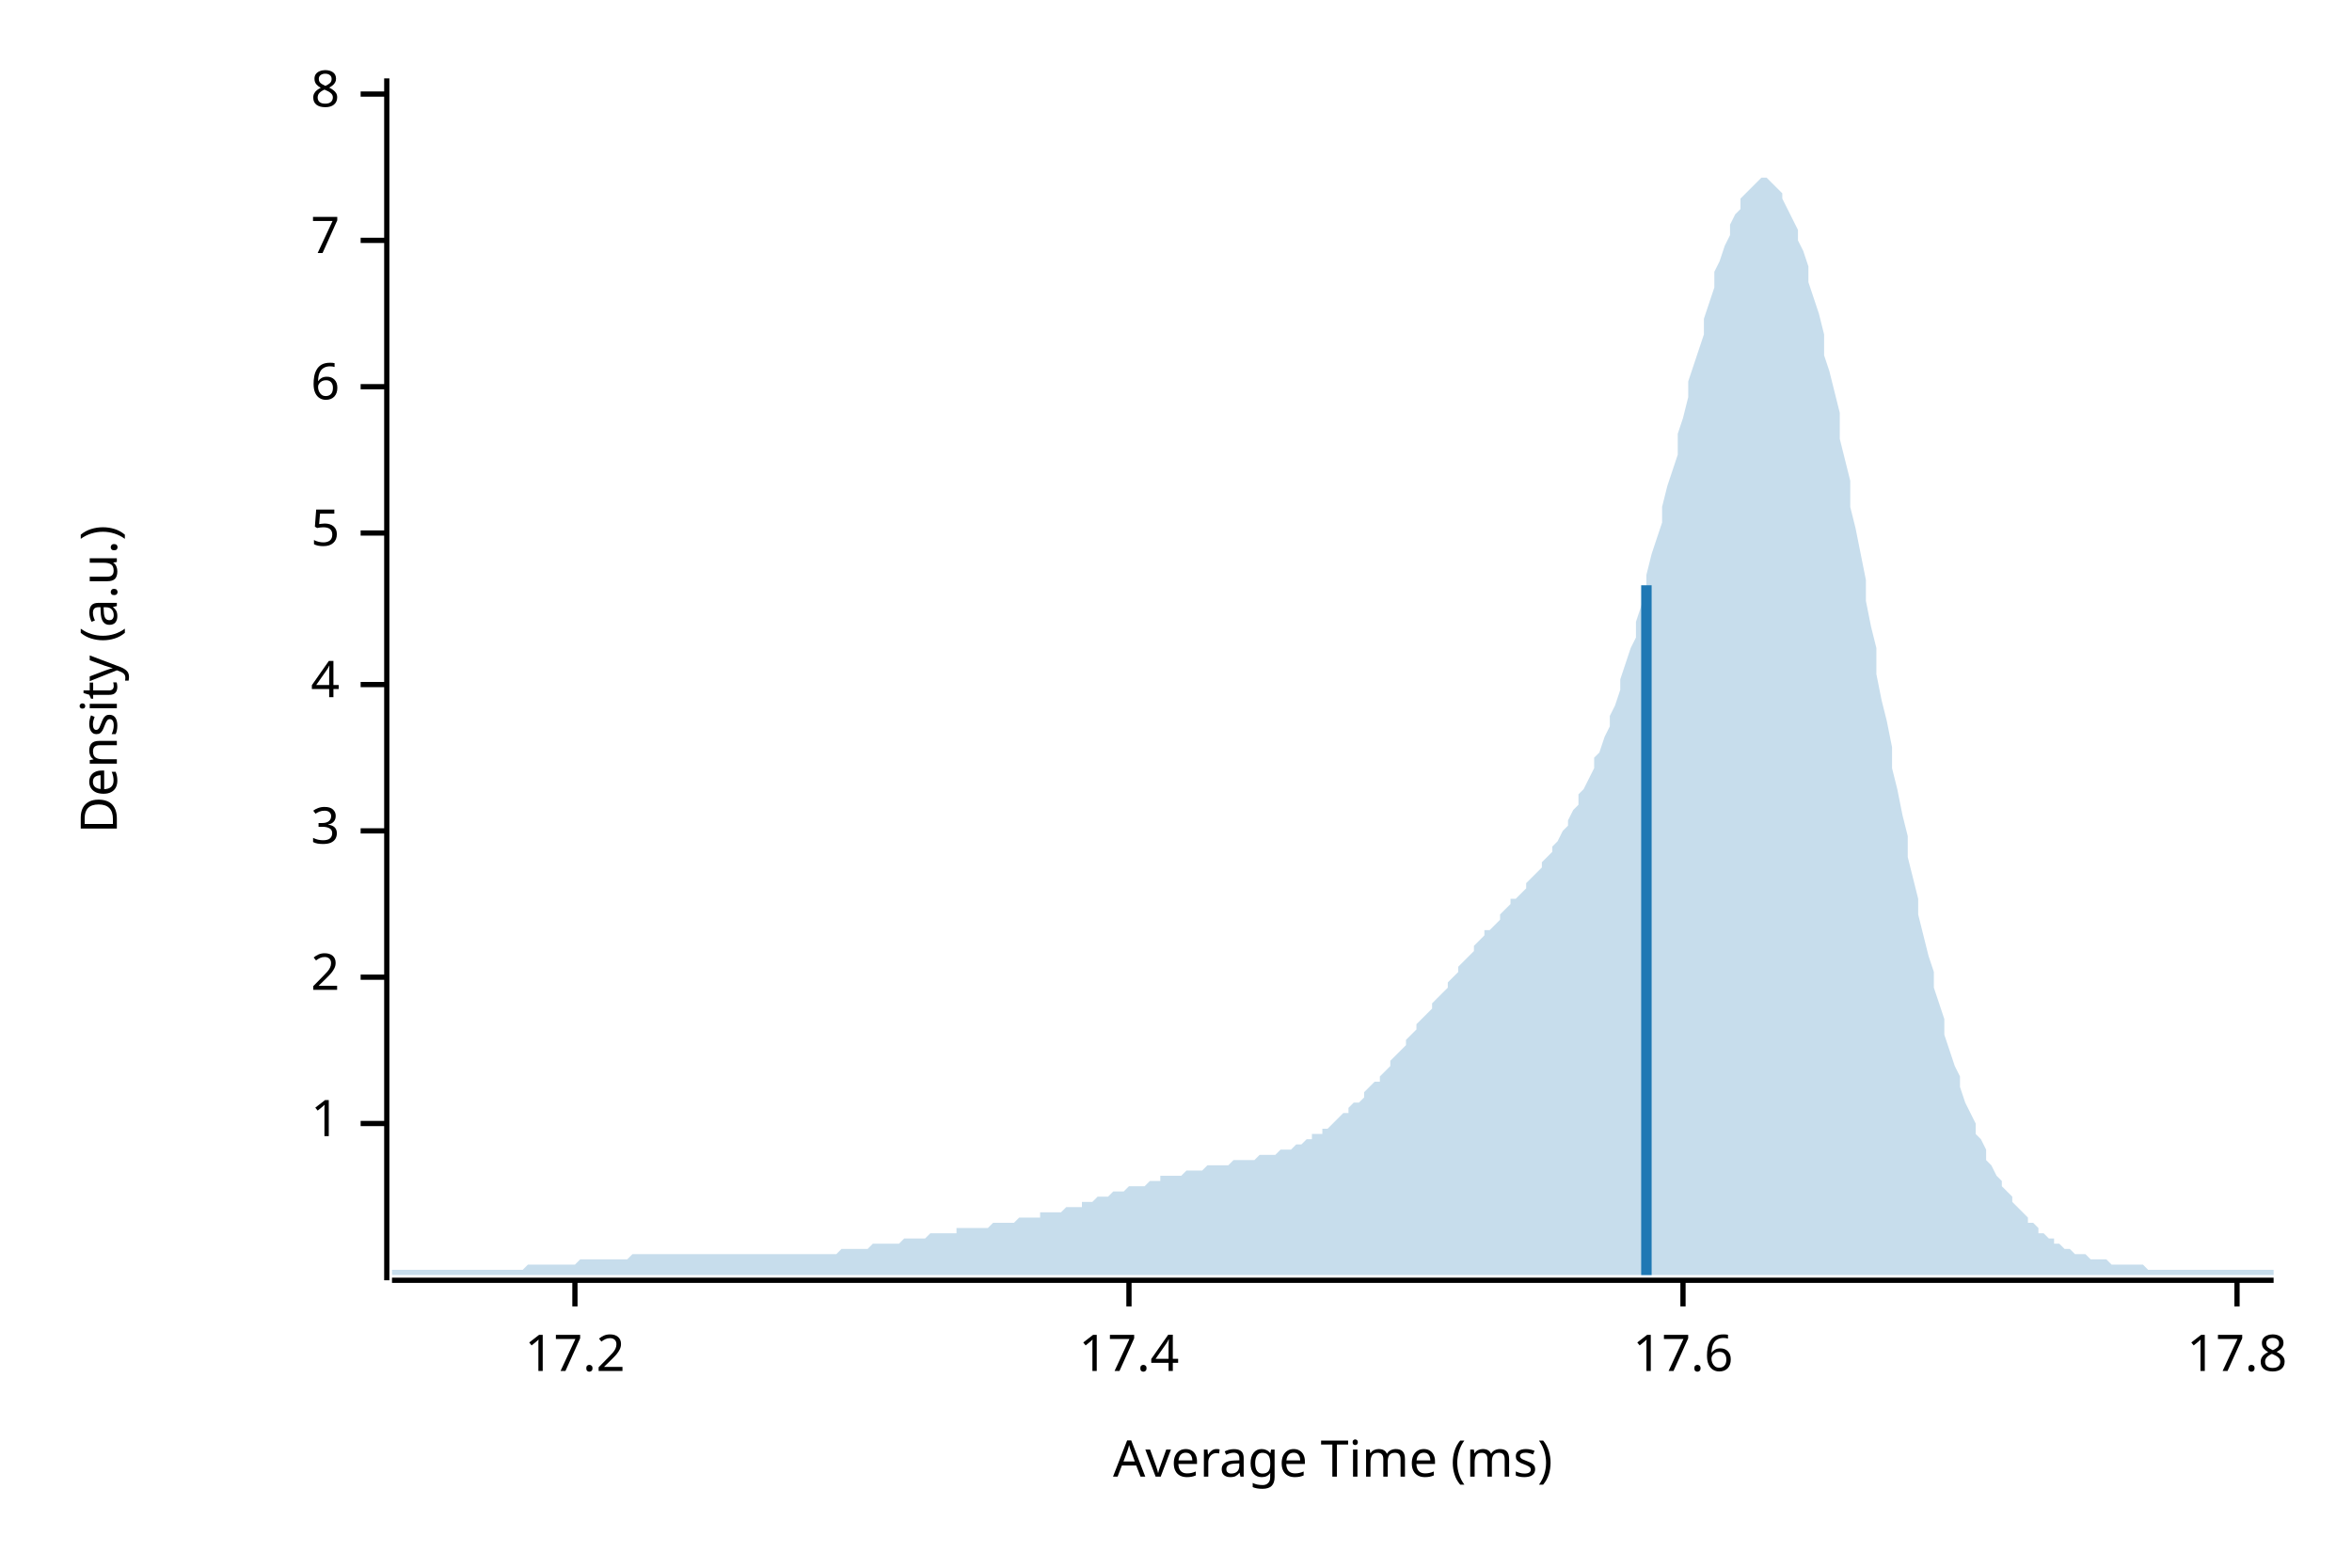
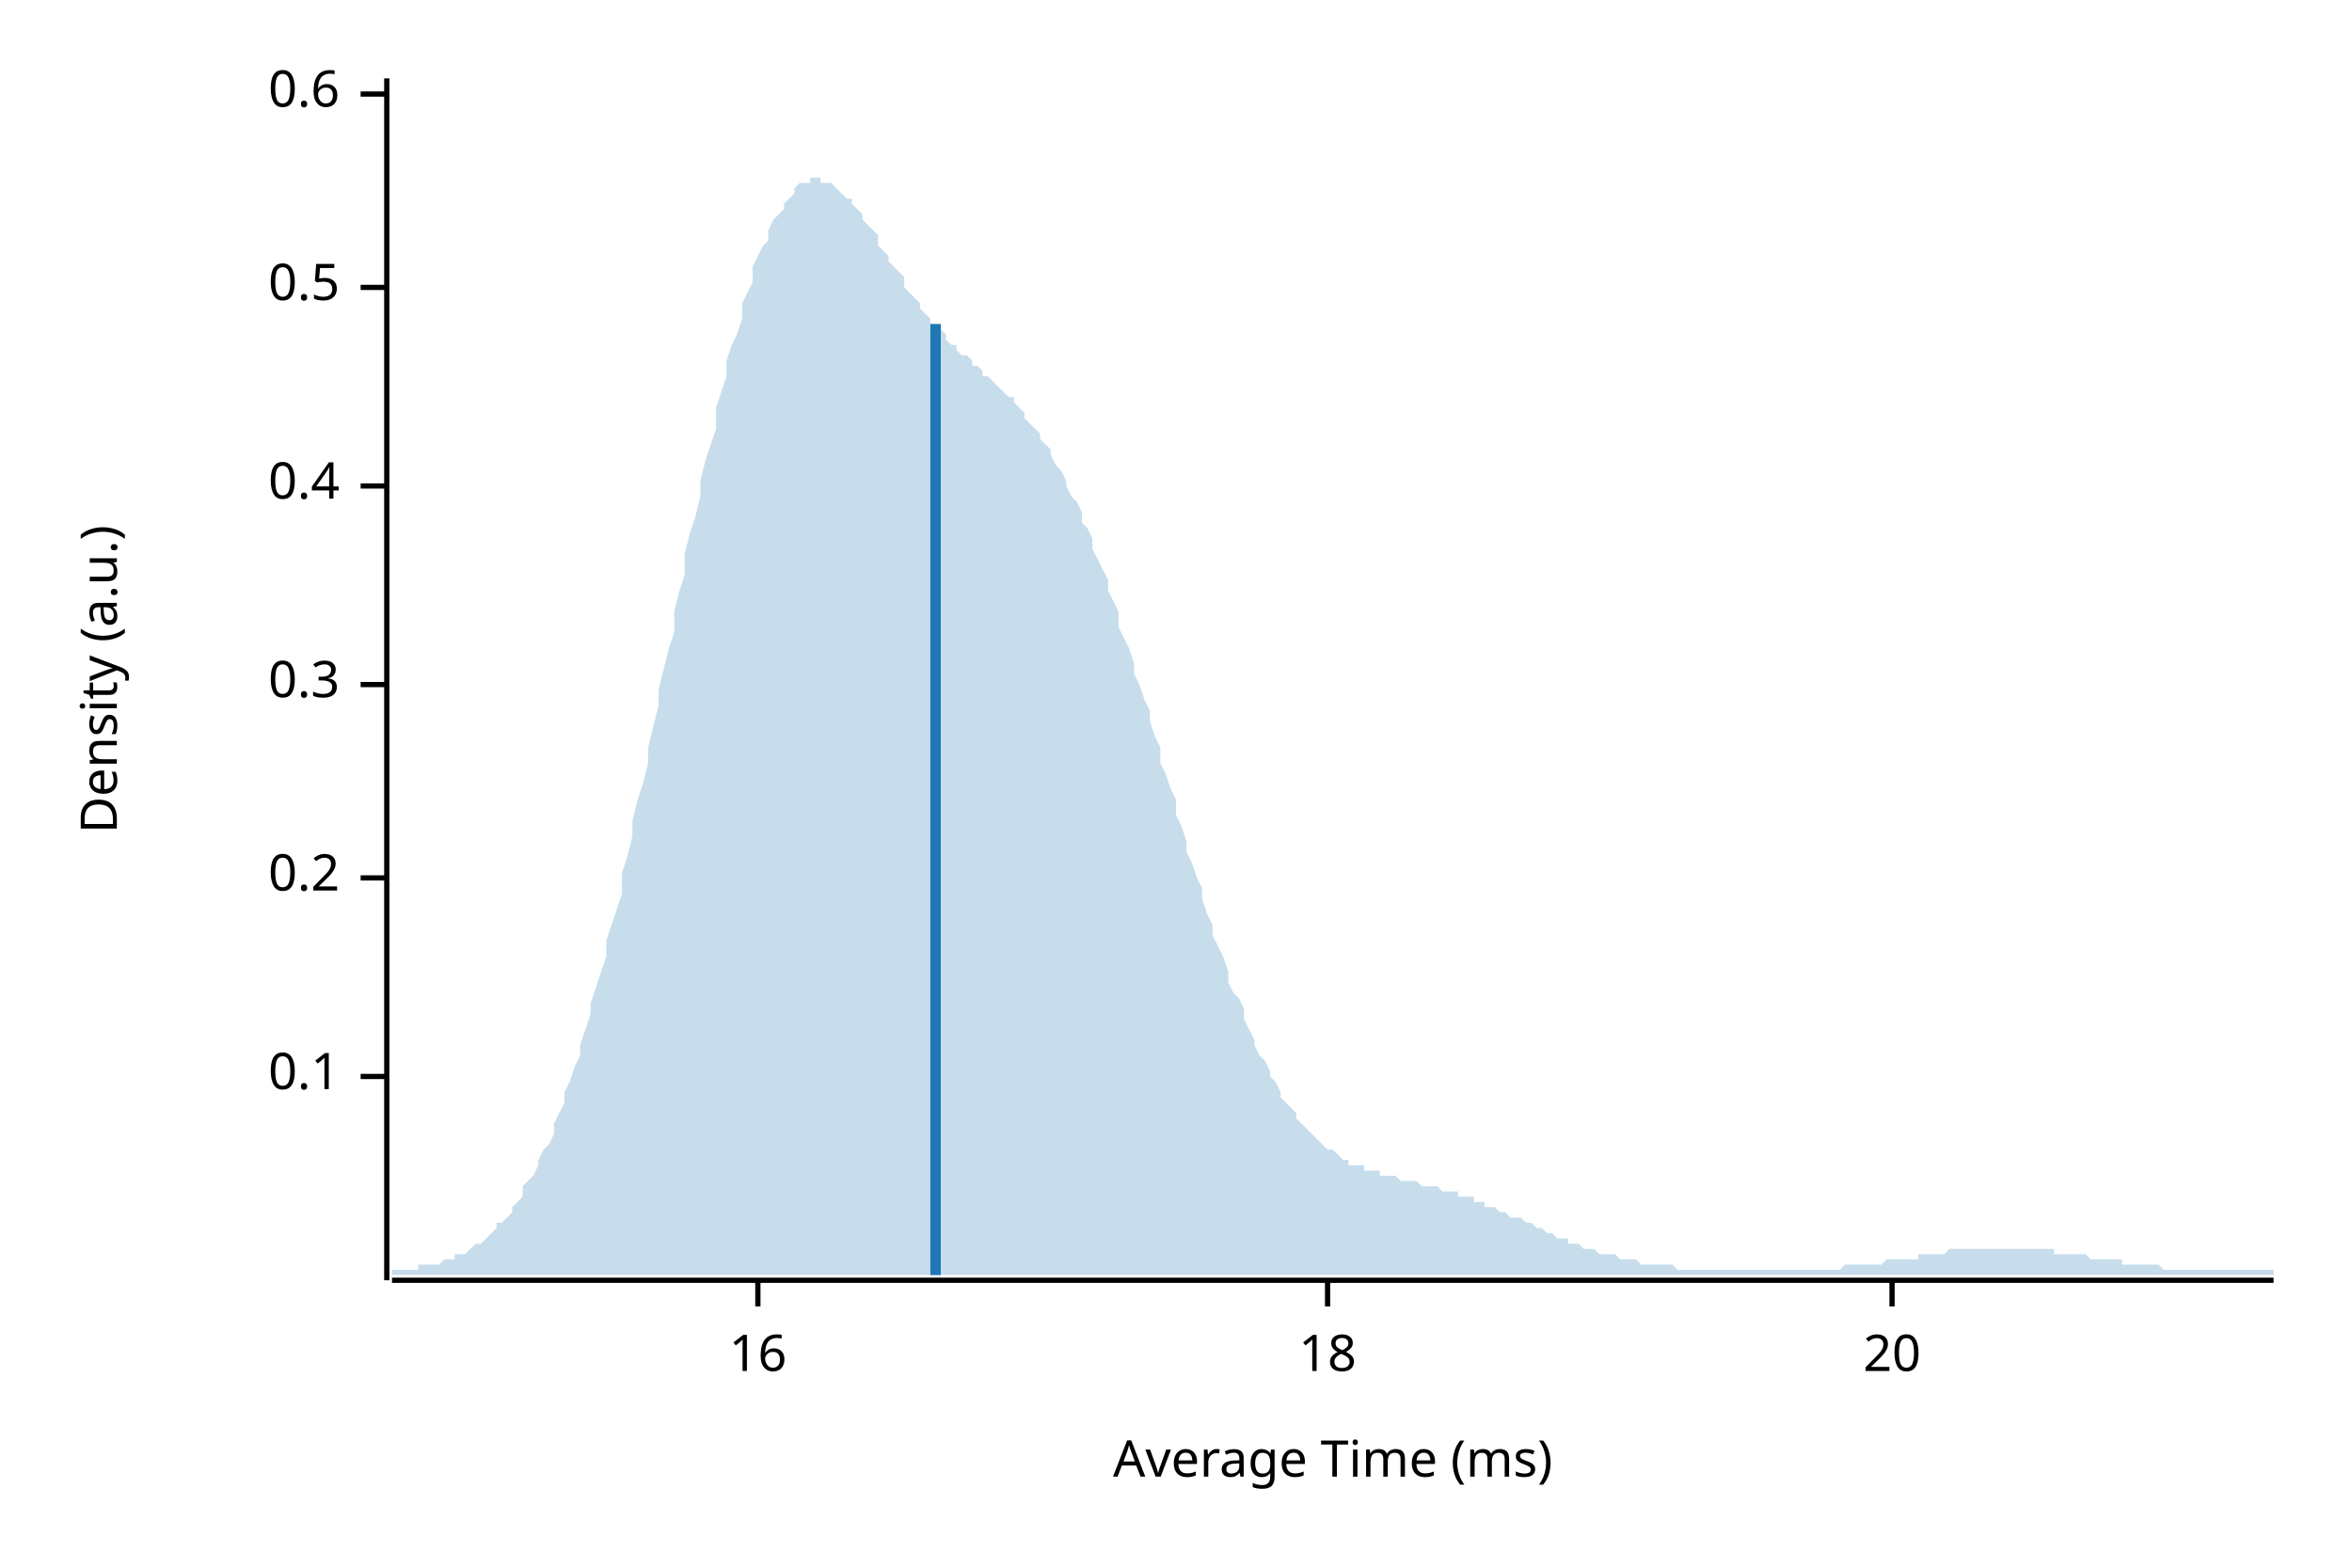
<svg xmlns="http://www.w3.org/2000/svg" width="450" height="300" viewBox="0 0 450 300">
  <text x="15" y="130" dy="0.76em" text-anchor="middle" font-family="sans-serif" font-size="9.677" opacity="1" fill="#000000" transform="rotate(270, 15, 130)">
Density (a.u.)
</text>
  <text x="255" y="285" dy="-0.5ex" text-anchor="middle" font-family="sans-serif" font-size="9.677" opacity="1" fill="#000000">
Average Time (ms)
</text>
  <polyline fill="none" opacity="1" stroke="#000000" stroke-width="1" points="74,15 74,245 " />
-   <text x="65" y="215" dy="0.5ex" text-anchor="end" font-family="sans-serif" font-size="9.677" opacity="1" fill="#000000">
- 1
+   <text x="65" y="206" dy="0.5ex" text-anchor="end" font-family="sans-serif" font-size="9.677" opacity="1" fill="#000000">
+ 0.1
</text>
-   <polyline fill="none" opacity="1" stroke="#000000" stroke-width="1" points="69,215 74,215 " />
-   <text x="65" y="187" dy="0.5ex" text-anchor="end" font-family="sans-serif" font-size="9.677" opacity="1" fill="#000000">
- 2
+   <polyline fill="none" opacity="1" stroke="#000000" stroke-width="1" points="69,206 74,206 " />
+   <text x="65" y="168" dy="0.5ex" text-anchor="end" font-family="sans-serif" font-size="9.677" opacity="1" fill="#000000">
+ 0.2
</text>
-   <polyline fill="none" opacity="1" stroke="#000000" stroke-width="1" points="69,187 74,187 " />
-   <text x="65" y="159" dy="0.5ex" text-anchor="end" font-family="sans-serif" font-size="9.677" opacity="1" fill="#000000">
- 3
- </text>
-   <polyline fill="none" opacity="1" stroke="#000000" stroke-width="1" points="69,159 74,159 " />
+   <polyline fill="none" opacity="1" stroke="#000000" stroke-width="1" points="69,168 74,168 " />
  <text x="65" y="131" dy="0.5ex" text-anchor="end" font-family="sans-serif" font-size="9.677" opacity="1" fill="#000000">
- 4
+ 0.3
</text>
  <polyline fill="none" opacity="1" stroke="#000000" stroke-width="1" points="69,131 74,131 " />
-   <text x="65" y="102" dy="0.5ex" text-anchor="end" font-family="sans-serif" font-size="9.677" opacity="1" fill="#000000">
- 5
+   <text x="65" y="93" dy="0.5ex" text-anchor="end" font-family="sans-serif" font-size="9.677" opacity="1" fill="#000000">
+ 0.4
</text>
-   <polyline fill="none" opacity="1" stroke="#000000" stroke-width="1" points="69,102 74,102 " />
-   <text x="65" y="74" dy="0.5ex" text-anchor="end" font-family="sans-serif" font-size="9.677" opacity="1" fill="#000000">
- 6
+   <polyline fill="none" opacity="1" stroke="#000000" stroke-width="1" points="69,93 74,93 " />
+   <text x="65" y="55" dy="0.5ex" text-anchor="end" font-family="sans-serif" font-size="9.677" opacity="1" fill="#000000">
+ 0.5
</text>
-   <polyline fill="none" opacity="1" stroke="#000000" stroke-width="1" points="69,74 74,74 " />
-   <text x="65" y="46" dy="0.5ex" text-anchor="end" font-family="sans-serif" font-size="9.677" opacity="1" fill="#000000">
- 7
- </text>
-   <polyline fill="none" opacity="1" stroke="#000000" stroke-width="1" points="69,46 74,46 " />
+   <polyline fill="none" opacity="1" stroke="#000000" stroke-width="1" points="69,55 74,55 " />
  <text x="65" y="18" dy="0.5ex" text-anchor="end" font-family="sans-serif" font-size="9.677" opacity="1" fill="#000000">
- 8
+ 0.6
</text>
  <polyline fill="none" opacity="1" stroke="#000000" stroke-width="1" points="69,18 74,18 " />
  <polyline fill="none" opacity="1" stroke="#000000" stroke-width="1" points="75,245 435,245 " />
-   <text x="110" y="255" dy="0.76em" text-anchor="middle" font-family="sans-serif" font-size="9.677" opacity="1" fill="#000000">
- 17.2
+   <text x="145" y="255" dy="0.76em" text-anchor="middle" font-family="sans-serif" font-size="9.677" opacity="1" fill="#000000">
+ 16
</text>
-   <polyline fill="none" opacity="1" stroke="#000000" stroke-width="1" points="110,245 110,250 " />
-   <text x="216" y="255" dy="0.76em" text-anchor="middle" font-family="sans-serif" font-size="9.677" opacity="1" fill="#000000">
- 17.4
+   <polyline fill="none" opacity="1" stroke="#000000" stroke-width="1" points="145,245 145,250 " />
+   <text x="254" y="255" dy="0.76em" text-anchor="middle" font-family="sans-serif" font-size="9.677" opacity="1" fill="#000000">
+ 18
</text>
-   <polyline fill="none" opacity="1" stroke="#000000" stroke-width="1" points="216,245 216,250 " />
-   <text x="322" y="255" dy="0.76em" text-anchor="middle" font-family="sans-serif" font-size="9.677" opacity="1" fill="#000000">
- 17.6
+   <polyline fill="none" opacity="1" stroke="#000000" stroke-width="1" points="254,245 254,250 " />
+   <text x="362" y="255" dy="0.76em" text-anchor="middle" font-family="sans-serif" font-size="9.677" opacity="1" fill="#000000">
+ 20
</text>
-   <polyline fill="none" opacity="1" stroke="#000000" stroke-width="1" points="322,245 322,250 " />
-   <text x="428" y="255" dy="0.76em" text-anchor="middle" font-family="sans-serif" font-size="9.677" opacity="1" fill="#000000">
- 17.8
- </text>
-   <polyline fill="none" opacity="1" stroke="#000000" stroke-width="1" points="428,245 428,250 " />
-   <polygon opacity="0.25" fill="#1F78B4" points="75,243 75,243 76,243 77,243 77,243 78,243 79,243 80,243 80,243 81,243 82,243 82,243 83,243 84,243 85,243 85,243 86,243 87,243 87,243 88,243 89,243 90,243 90,243 91,243 92,243 93,243 93,243 94,243 95,243 95,243 96,243 97,243 98,243 98,243 99,243 100,243 100,243 101,242 102,242 103,242 103,242 104,242 105,242 106,242 106,242 107,242 108,242 108,242 109,242 110,242 111,241 111,241 112,241 113,241 113,241 114,241 115,241 116,241 116,241 117,241 118,241 119,241 119,241 120,241 121,240 121,240 122,240 123,240 124,240 124,240 125,240 126,240 126,240 127,240 128,240 129,240 129,240 130,240 131,240 131,240 132,240 133,240 134,240 134,240 135,240 136,240 137,240 137,240 138,240 139,240 139,240 140,240 141,240 142,240 142,240 143,240 144,240 144,240 145,240 146,240 147,240 147,240 148,240 149,240 150,240 150,240 151,240 152,240 152,240 153,240 154,240 155,240 155,240 156,240 157,240 157,240 158,240 159,240 160,240 160,240 161,239 162,239 163,239 163,239 164,239 165,239 165,239 166,239 167,238 168,238 168,238 169,238 170,238 170,238 171,238 172,238 173,237 173,237 174,237 175,237 176,237 176,237 177,237 178,236 178,236 179,236 180,236 181,236 181,236 182,236 183,236 183,235 184,235 185,235 186,235 186,235 187,235 188,235 188,235 189,235 190,234 191,234 191,234 192,234 193,234 194,234 194,234 195,233 196,233 196,233 197,233 198,233 199,233 199,232 200,232 201,232 201,232 202,232 203,232 204,231 204,231 205,231 206,231 207,231 207,230 208,230 209,230 209,230 210,229 211,229 212,229 212,229 213,228 214,228 214,228 215,228 216,227 217,227 217,227 218,227 219,227 220,226 220,226 221,226 222,226 222,225 223,225 224,225 225,225 225,225 226,225 227,224 227,224 228,224 229,224 230,224 230,224 231,223 232,223 232,223 233,223 234,223 235,223 235,223 236,222 237,222 238,222 238,222 239,222 240,222 240,222 241,221 242,221 243,221 243,221 244,221 245,220 245,220 246,220 247,220 248,219 248,219 249,219 250,218 251,218 251,217 252,217 253,217 253,216 254,216 255,215 256,214 256,214 257,213 258,213 258,212 259,211 260,211 261,210 261,209 262,208 263,207 264,207 264,206 265,205 266,204 266,203 267,202 268,201 269,200 269,199 270,198 271,197 271,196 272,195 273,194 274,193 274,192 275,191 276,190 277,189 277,188 278,187 279,186 279,185 280,184 281,183 282,182 282,181 283,180 284,179 284,178 285,178 286,177 287,176 287,175 288,174 289,173 289,172 290,172 291,171 292,170 292,169 293,168 294,167 295,166 295,165 296,164 297,163 297,162 298,161 299,159 300,158 300,157 301,155 302,154 302,152 303,151 304,149 305,147 305,145 306,144 307,141 308,139 308,137 309,135 310,132 310,130 311,127 312,124 313,122 313,119 314,116 315,113 315,110 316,106 317,103 318,100 318,97 319,93 320,90 321,87 321,83 322,80 323,76 323,73 324,70 325,67 326,64 326,61 327,58 328,55 328,52 329,50 330,47 331,45 331,43 332,41 333,40 333,38 334,37 335,36 336,35 336,35 337,34 338,34 339,35 339,35 340,36 341,37 341,38 342,40 343,42 344,44 344,46 345,48 346,51 346,54 347,57 348,60 349,64 349,68 350,71 351,75 352,79 352,84 353,88 354,92 354,97 355,101 356,106 357,111 357,115 358,120 359,124 359,129 360,134 361,138 362,143 362,147 363,151 364,156 365,160 365,164 366,168 367,172 367,175 368,179 369,183 370,186 370,189 371,192 372,195 372,198 373,201 374,204 375,206 375,208 376,211 377,213 378,215 378,217 379,218 380,220 380,222 381,223 382,225 383,226 383,227 384,228 385,229 385,230 386,231 387,232 388,233 388,234 389,234 390,235 390,236 391,236 392,237 393,237 393,238 394,238 395,239 396,239 396,239 397,240 398,240 398,240 399,240 400,241 401,241 401,241 402,241 403,241 403,241 404,242 405,242 406,242 406,242 407,242 408,242 409,242 409,242 410,242 411,243 411,243 412,243 413,243 414,243 414,243 415,243 416,243 416,243 417,243 418,243 419,243 419,243 420,243 421,243 422,243 422,243 423,243 424,243 424,243 425,243 426,243 427,243 427,243 428,243 429,243 429,243 430,243 431,243 432,243 432,243 433,243 434,243 435,243 435,244 75,244 " />
-   <polyline fill="none" opacity="1" stroke="#1F78B4" stroke-width="2" points="315,244 315,112 " />
+   <polyline fill="none" opacity="1" stroke="#000000" stroke-width="1" points="362,245 362,250 " />
+   <polygon opacity="0.25" fill="#1F78B4" points="75,243 75,243 76,243 77,243 77,243 78,243 79,243 80,243 80,242 81,242 82,242 82,242 83,242 84,242 85,241 85,241 86,241 87,241 87,240 88,240 89,240 90,239 90,239 91,238 92,238 93,237 93,237 94,236 95,235 95,234 96,234 97,233 98,232 98,231 99,230 100,229 100,227 101,226 102,225 103,223 103,222 104,220 105,219 106,217 106,215 107,213 108,211 108,209 109,207 110,204 111,202 111,200 112,197 113,194 113,192 114,189 115,186 116,183 116,180 117,177 118,174 119,171 119,167 120,164 121,160 121,157 122,153 123,150 124,146 124,143 125,139 126,135 126,132 127,128 128,124 129,121 129,117 130,113 131,110 131,106 132,102 133,99 134,95 134,92 135,88 136,85 137,82 137,78 138,75 139,72 139,69 140,66 141,64 142,61 142,58 143,56 144,54 144,51 145,49 146,47 147,46 147,44 148,42 149,41 150,40 150,39 151,38 152,37 152,36 153,35 154,35 155,35 155,34 156,34 157,34 157,35 158,35 159,35 160,36 160,36 161,37 162,38 163,38 163,39 164,40 165,41 165,42 166,43 167,44 168,45 168,47 169,48 170,49 170,50 171,51 172,52 173,53 173,55 174,56 175,57 176,58 176,59 177,60 178,61 178,62 179,62 180,63 181,64 181,65 182,66 183,66 183,67 184,68 185,68 186,69 186,70 187,70 188,71 188,72 189,72 190,73 191,74 191,74 192,75 193,76 194,76 194,77 195,78 196,79 196,80 197,81 198,82 199,83 199,84 200,85 201,86 201,87 202,89 203,90 204,92 204,93 205,95 206,96 207,98 207,100 208,101 209,103 209,105 210,107 211,109 212,111 212,113 213,115 214,117 214,120 215,122 216,124 217,127 217,129 218,131 219,134 220,136 220,138 221,141 222,143 222,146 223,148 224,151 225,153 225,156 226,158 227,161 227,163 228,165 229,168 230,170 230,172 231,175 232,177 232,179 233,181 234,183 235,186 235,188 236,190 237,191 238,193 238,195 239,197 240,199 240,200 241,202 242,203 243,205 243,206 244,207 245,209 245,210 246,211 247,212 248,213 248,214 249,215 250,216 251,217 251,217 252,218 253,219 253,219 254,220 255,220 256,221 256,221 257,222 258,222 258,223 259,223 260,223 261,223 261,224 262,224 263,224 264,224 264,225 265,225 266,225 266,225 267,225 268,226 269,226 269,226 270,226 271,226 271,226 272,227 273,227 274,227 274,227 275,227 276,228 277,228 277,228 278,228 279,228 279,229 280,229 281,229 282,229 282,230 283,230 284,230 284,231 285,231 286,231 287,232 287,232 288,232 289,233 289,233 290,233 291,233 292,234 292,234 293,234 294,235 295,235 295,235 296,236 297,236 297,236 298,237 299,237 300,237 300,238 301,238 302,238 302,238 303,239 304,239 305,239 305,239 306,240 307,240 308,240 308,240 309,240 310,241 310,241 311,241 312,241 313,241 313,241 314,242 315,242 315,242 316,242 317,242 318,242 318,242 319,242 320,242 321,243 321,243 322,243 323,243 323,243 324,243 325,243 326,243 326,243 327,243 328,243 328,243 329,243 330,243 331,243 331,243 332,243 333,243 333,243 334,243 335,243 336,243 336,243 337,243 338,243 339,243 339,243 340,243 341,243 341,243 342,243 343,243 344,243 344,243 345,243 346,243 346,243 347,243 348,243 349,243 349,243 350,243 351,243 352,243 352,243 353,242 354,242 354,242 355,242 356,242 357,242 357,242 358,242 359,242 359,242 360,242 361,241 362,241 362,241 363,241 364,241 365,241 365,241 366,241 367,241 367,240 368,240 369,240 370,240 370,240 371,240 372,240 372,240 373,239 374,239 375,239 375,239 376,239 377,239 378,239 378,239 379,239 380,239 380,239 381,239 382,239 383,239 383,239 384,239 385,239 385,239 386,239 387,239 388,239 388,239 389,239 390,239 390,239 391,239 392,239 393,239 393,240 394,240 395,240 396,240 396,240 397,240 398,240 398,240 399,240 400,241 401,241 401,241 402,241 403,241 403,241 404,241 405,241 406,241 406,242 407,242 408,242 409,242 409,242 410,242 411,242 411,242 412,242 413,242 414,243 414,243 415,243 416,243 416,243 417,243 418,243 419,243 419,243 420,243 421,243 422,243 422,243 423,243 424,243 424,243 425,243 426,243 427,243 427,243 428,243 429,243 429,243 430,243 431,243 432,243 432,243 433,243 434,243 435,243 435,244 75,244 " />
+   <polyline fill="none" opacity="1" stroke="#1F78B4" stroke-width="2" points="179,244 179,62 " />
</svg>
